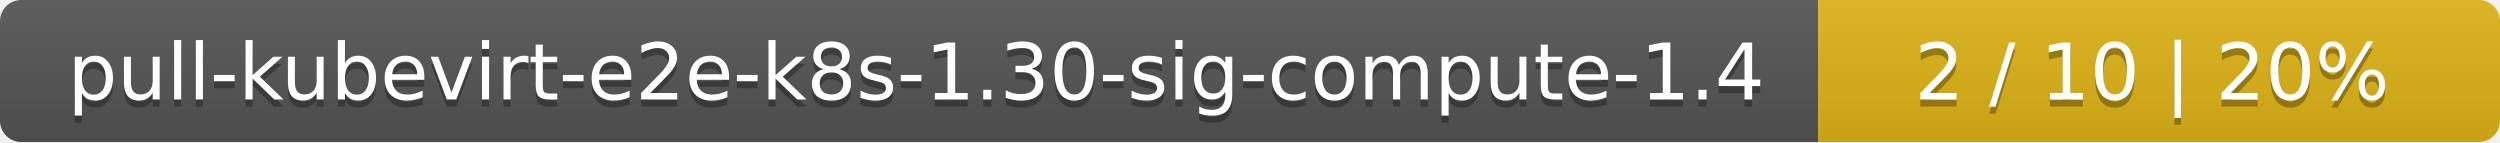
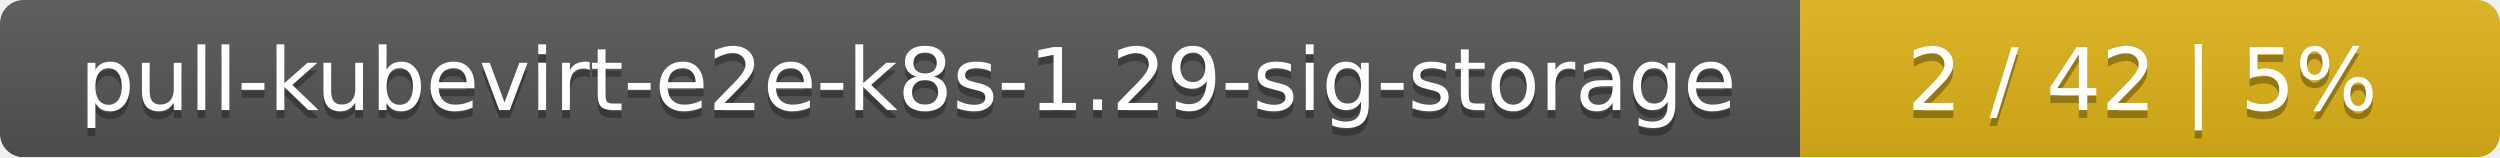
- <svg xmlns="http://www.w3.org/2000/svg" width="352" height="20">
+ <svg xmlns="http://www.w3.org/2000/svg" width="318" height="20">
  <linearGradient id="smooth" x2="0" y2="100%">
    <stop offset="0" stop-color="#bbb" stop-opacity=".1" />
    <stop offset="1" stop-opacity=".1" />
  </linearGradient>
  <mask id="round">
-     <rect width="352" height="20" rx="3" fill="#fff" />
+     <rect width="318" height="20" rx="3" fill="#fff" />
  </mask>
  <g mask="url(#round)">
-     <rect width="256" height="20" fill="#555" />
-     <rect x="256" width="96" height="20" fill="#dfb317" />
-     <rect width="352" height="20" fill="url(#smooth)" />
+     <rect width="229" height="20" fill="#555" />
+     <rect x="229" width="89" height="20" fill="#dfb317" />
+     <rect width="318" height="20" fill="url(#smooth)" />
  </g>
  <g fill="#fff" text-anchor="middle" font-family="DejaVu Sans,Verdana,Geneva,sans-serif" font-size="11">
-     <text x="129" y="15" fill="#010101" fill-opacity=".3">pull-kubevirt-e2e-k8s-1.30-sig-compute-1.4</text>
-     <text x="129" y="14">pull-kubevirt-e2e-k8s-1.30-sig-compute-1.4</text>
-     <text x="303" y="15" fill="#010101" fill-opacity=".3">2 / 10    |    20%</text>
-     <text x="303" y="14">2 / 10    |    20%</text>
+     <text x="115.5" y="15" fill="#010101" fill-opacity=".3">pull-kubevirt-e2e-k8s-1.29-sig-storage</text>
+     <text x="115.5" y="14">pull-kubevirt-e2e-k8s-1.29-sig-storage</text>
+     <text x="272.5" y="15" fill="#010101" fill-opacity=".3">2 / 42    |    5%</text>
+     <text x="272.5" y="14">2 / 42    |    5%</text>
  </g>
</svg>
